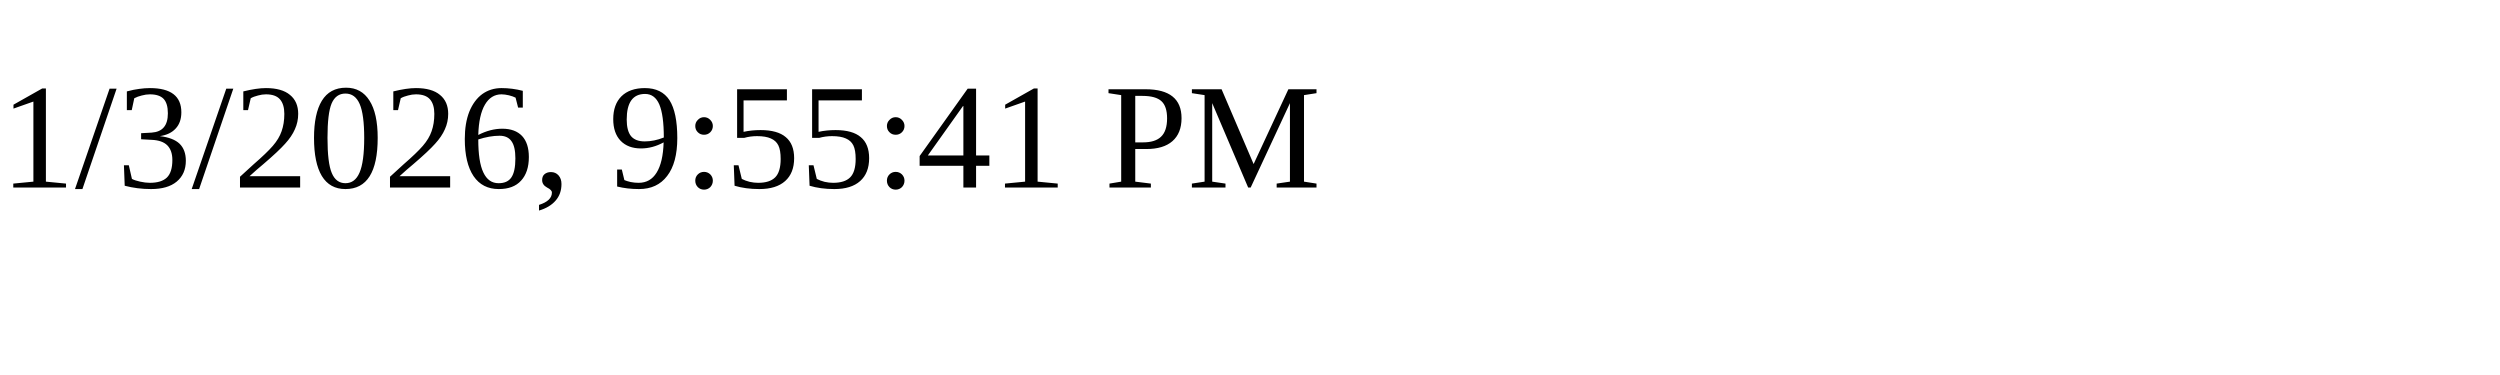
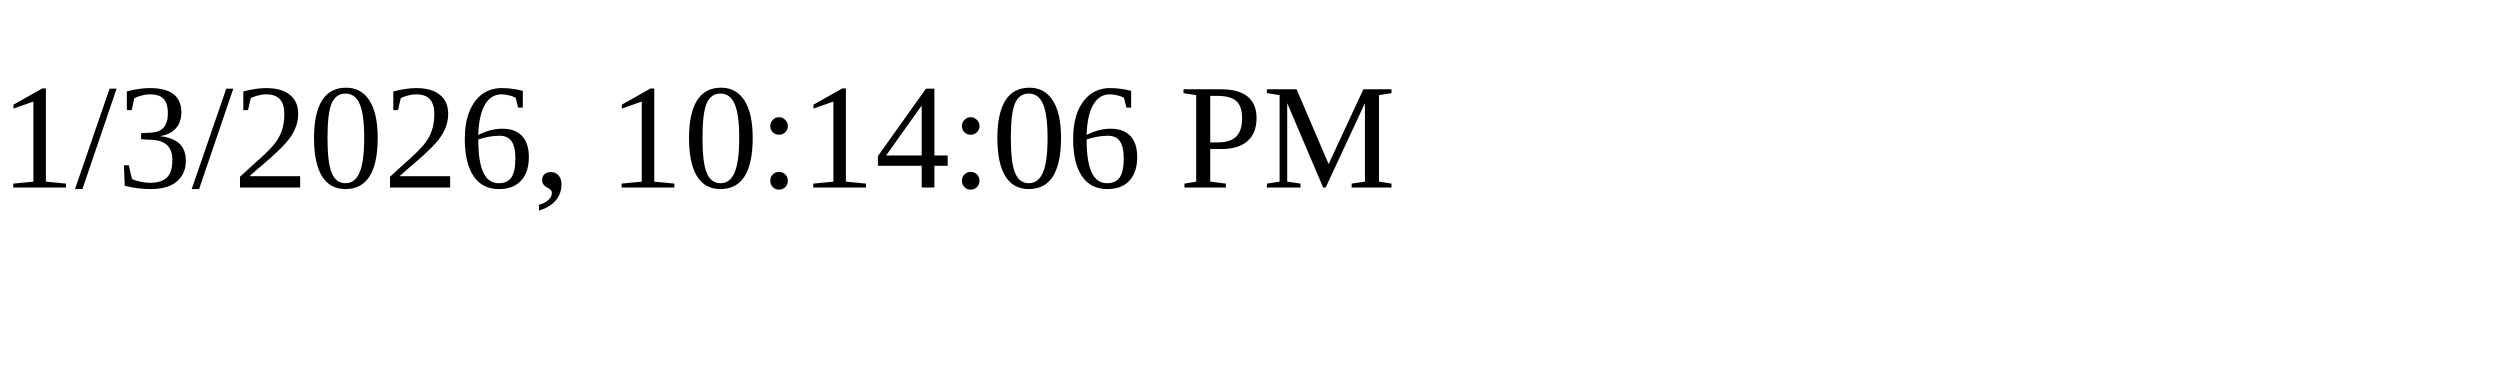
<svg xmlns="http://www.w3.org/2000/svg" height="30" width="200">
-   <text x="0" y="15">1/3/2026, 9:55:41 PM</text>
+   <text x="0" y="15">1/3/2026, 10:14:06 PM</text>
</svg>
